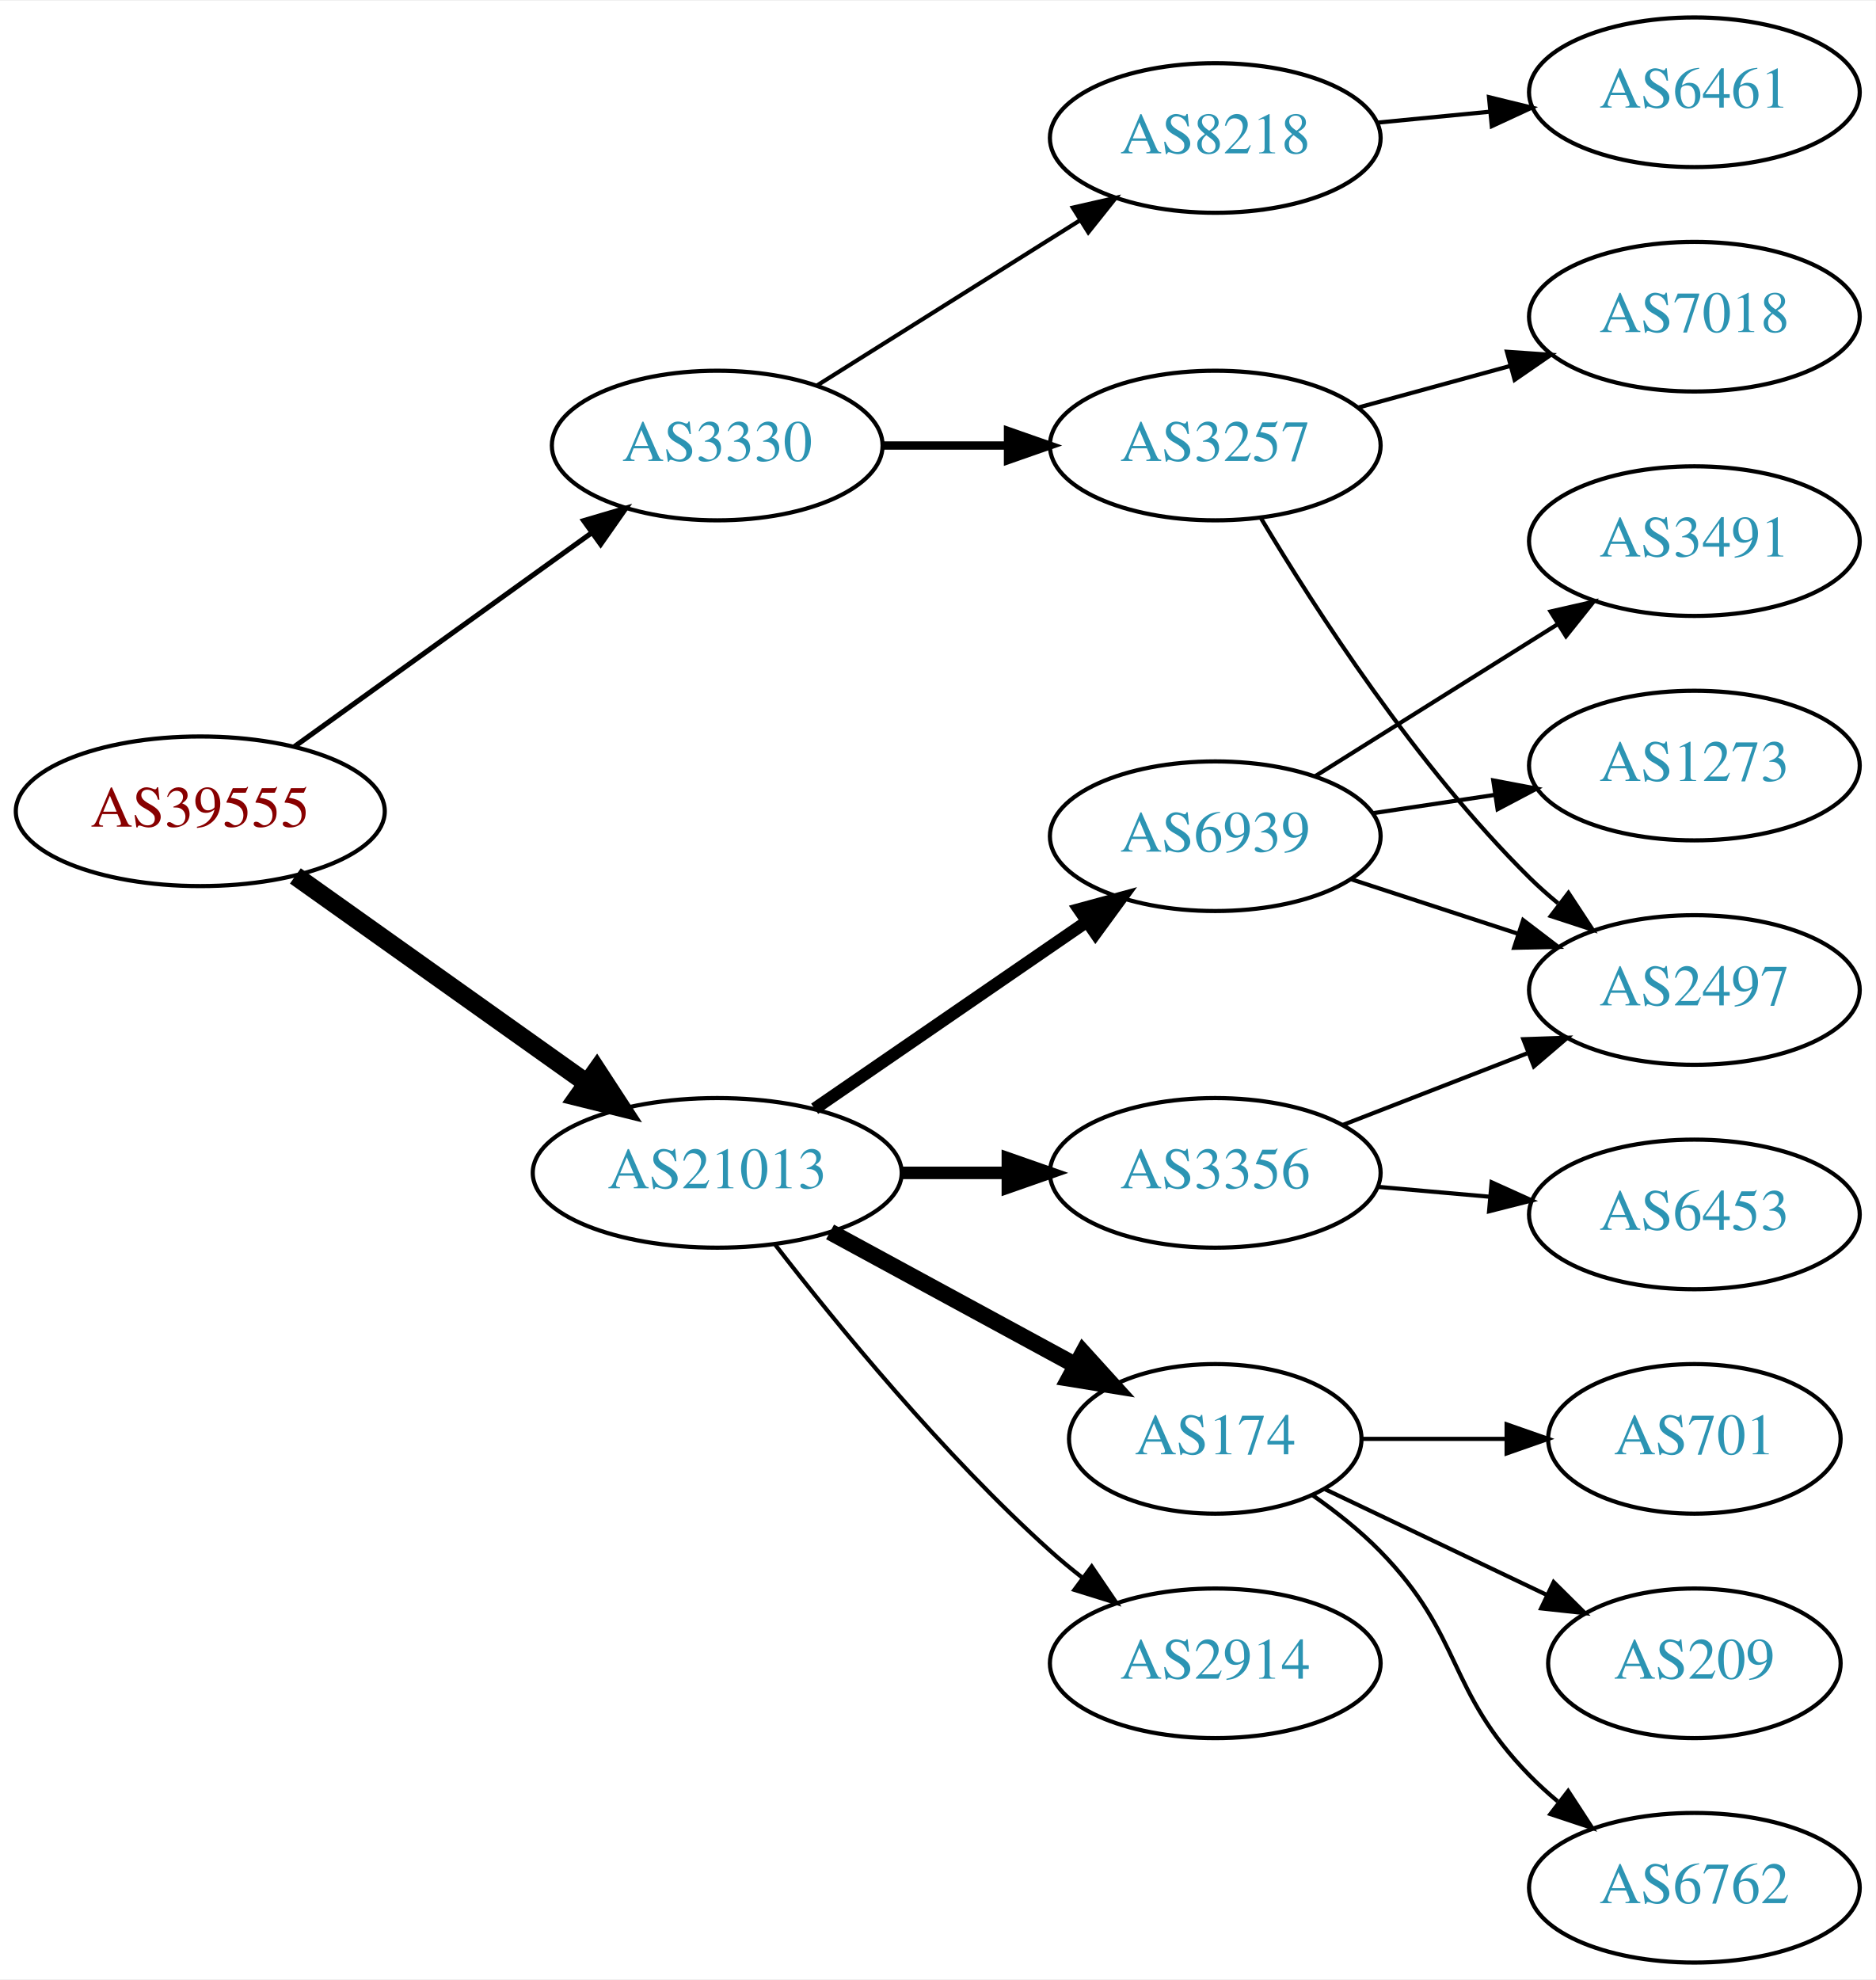
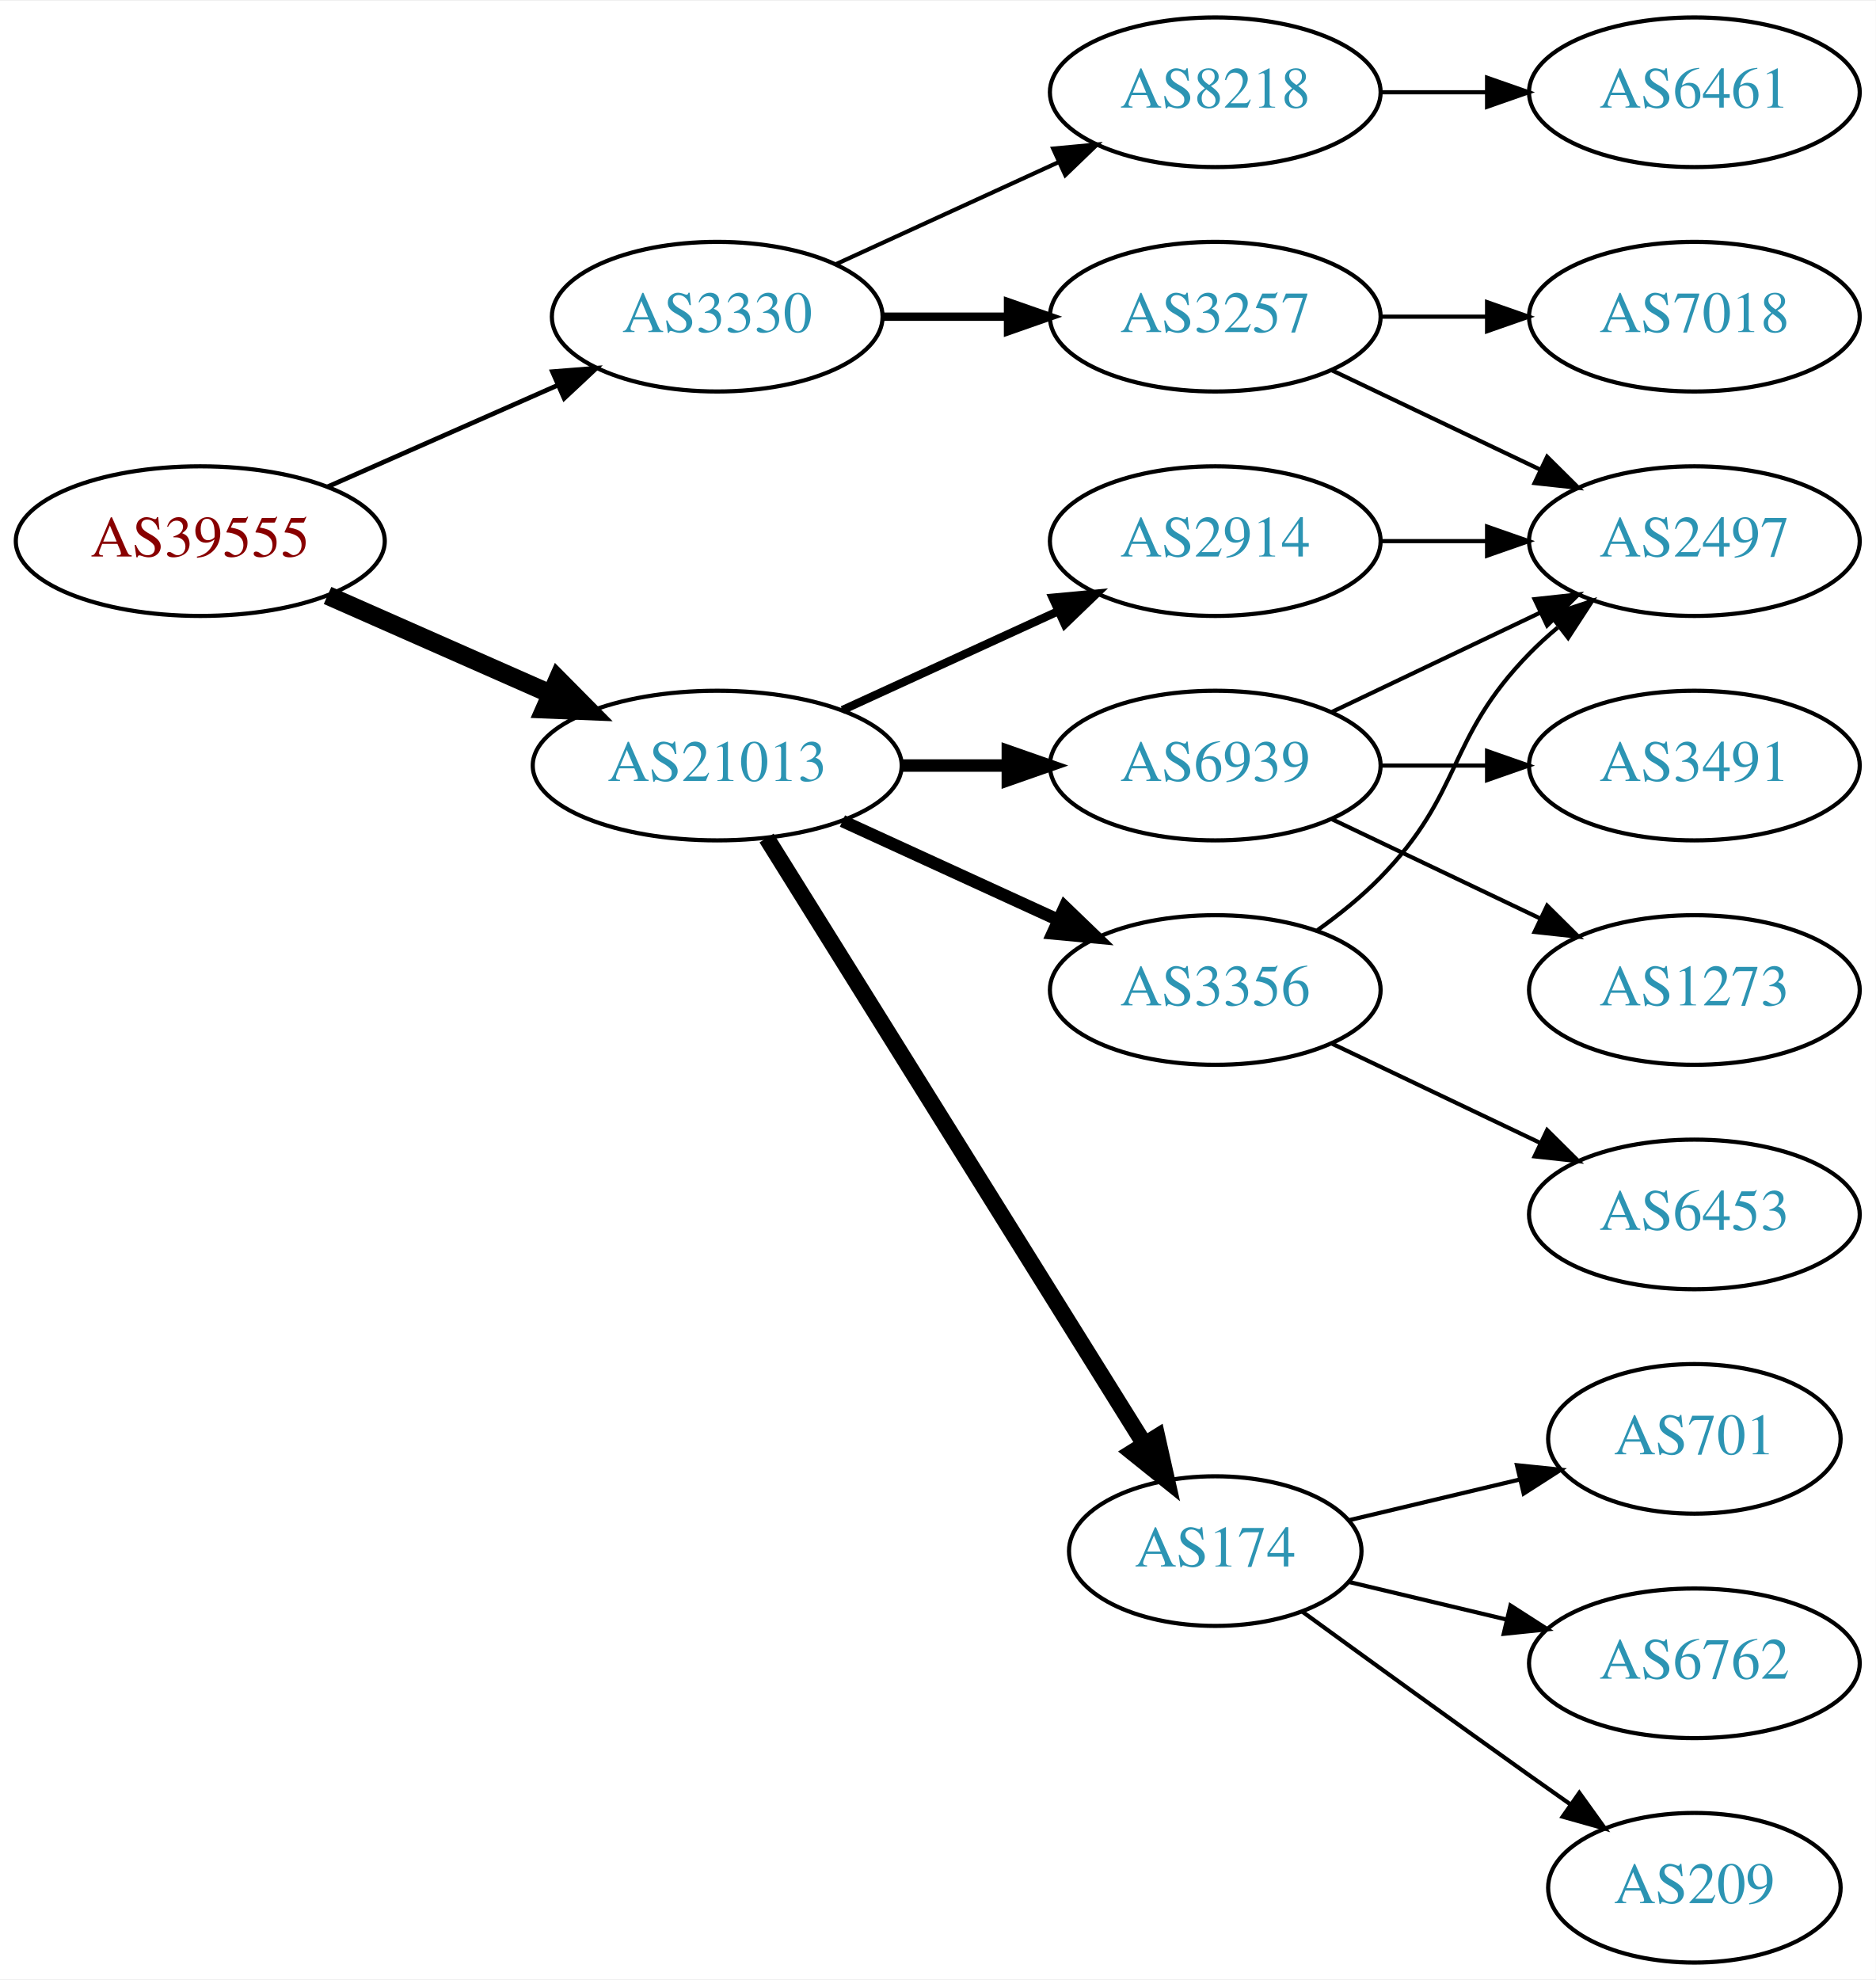
<svg xmlns="http://www.w3.org/2000/svg" xmlns:xlink="http://www.w3.org/1999/xlink" width="451pt" height="476pt" viewBox="0.00 0.00 451.37 476.00">
  <g id="graph0" class="graph" transform="scale(1 1) rotate(0) translate(4 472)">
    <polygon fill="white" stroke="none" points="-4,4 -4,-472 447.37,-472 447.37,4 -4,4" />
    <g id="node1" class="node">
      <g id="a_node1">
        <a xlink:href="/asn/39555" xlink:title="AS39555 ~ Stadtwerke Schwaz GmbH [AT]">
-           <ellipse fill="#ffffff" stroke="black" cx="44.196" cy="-277" rx="44.393" ry="18" />
-           <text text-anchor="middle" x="44.196" y="-273.3" font-family="Times,serif" font-size="14.00" fill="#880000">AS39555</text>
+           <ellipse fill="#ffffff" stroke="black" cx="44.196" cy="-342" rx="44.393" ry="18" />
+           <text text-anchor="middle" x="44.196" y="-338.3" font-family="Times,serif" font-size="14.00" fill="#880000">AS39555</text>
        </a>
      </g>
    </g>
    <g id="node2" class="node">
      <g id="a_node2">
        <a xlink:href="/asn/3330" xlink:title="AS3330 ~ Vienna, Austria [AT]">
-           <ellipse fill="#ffffff" stroke="black" cx="168.588" cy="-365" rx="39.794" ry="18" />
-           <text text-anchor="middle" x="168.588" y="-361.3" font-family="Times,serif" font-size="14.00" fill="#2c94b3">AS3330</text>
+           <ellipse fill="#ffffff" stroke="black" cx="168.588" cy="-396" rx="39.794" ry="18" />
+           <text text-anchor="middle" x="168.588" y="-392.3" font-family="Times,serif" font-size="14.00" fill="#2c94b3">AS3330</text>
        </a>
      </g>
    </g>
    <g id="edge1" class="edge">
-       <path fill="none" stroke="black" stroke-width="1.227" d="M66.796,-292.53C86.667,-306.818 116.3,-328.124 138.298,-343.94" />
-       <polygon fill="black" stroke="black" stroke-width="1.227" points="136.451,-346.923 146.614,-349.919 140.538,-341.24 136.451,-346.923" />
+       <path fill="none" stroke="black" stroke-width="1.125" d="M74.824,-355.072C91.418,-362.393 112.278,-371.597 130.011,-379.421" />
+       <polygon fill="black" stroke="black" stroke-width="1.125" points="128.933,-382.77 139.495,-383.605 131.758,-376.366 128.933,-382.77" />
    </g>
    <g id="node3" class="node">
      <g id="a_node3">
        <a xlink:href="/asn/21013" xlink:title="AS21013 ~ Wels, AT [AT]">
-           <ellipse fill="#ffffff" stroke="black" cx="168.588" cy="-190" rx="44.393" ry="18" />
-           <text text-anchor="middle" x="168.588" y="-186.3" font-family="Times,serif" font-size="14.00" fill="#2c94b3">AS21013</text>
+           <ellipse fill="#ffffff" stroke="black" cx="168.588" cy="-288" rx="44.393" ry="18" />
+           <text text-anchor="middle" x="168.588" y="-284.3" font-family="Times,serif" font-size="14.00" fill="#2c94b3">AS21013</text>
        </a>
      </g>
    </g>
    <g id="edge2" class="edge">
-       <path fill="none" stroke="black" stroke-width="4.5" d="M67.077,-261.446C86.623,-247.553 115.448,-227.063 137.223,-211.584" />
-       <polygon fill="black" stroke="black" stroke-width="4.5" points="139.614,-214.716 145.484,-205.713 135.052,-208.297 139.614,-214.716" />
+       <path fill="none" stroke="black" stroke-width="4.5" d="M74.824,-328.928C90.941,-321.817 111.081,-312.931 128.473,-305.258" />
+       <polygon fill="black" stroke="black" stroke-width="4.5" points="130.249,-308.778 137.809,-301.139 127.071,-301.573 130.249,-308.778" />
    </g>
    <g id="node4" class="node">
      <g id="a_node4">
-         <a xlink:href="/asn/8218" xlink:title="AS8218 ~ legacy Neotelecoms [FR]">
-           <ellipse fill="#ffffff" stroke="black" cx="288.431" cy="-439" rx="39.794" ry="18" />
-           <text text-anchor="middle" x="288.431" y="-435.3" font-family="Times,serif" font-size="14.00" fill="#2c94b3">AS8218</text>
+         <a xlink:href="/asn/3257" xlink:title="AS3257 ~ GTT [DE]">
+           <ellipse fill="#ffffff" stroke="black" cx="288.431" cy="-396" rx="39.794" ry="18" />
+           <text text-anchor="middle" x="288.431" y="-392.3" font-family="Times,serif" font-size="14.00" fill="#2c94b3">AS3257</text>
        </a>
      </g>
    </g>
    <g id="edge3" class="edge">
-       <path fill="none" stroke="black" d="M192.589,-379.444C210.596,-390.751 235.84,-406.603 255.757,-419.11" />
-       <polygon fill="black" stroke="black" points="254.158,-422.239 264.488,-424.593 257.88,-416.311 254.158,-422.239" />
+       <path fill="none" stroke="black" stroke-width="2" d="M208.501,-396C218.054,-396 228.404,-396 238.367,-396" />
+       <polygon fill="black" stroke="black" stroke-width="2" points="238.559,-399.5 248.559,-396 238.559,-392.5 238.559,-399.5" />
    </g>
    <g id="node5" class="node">
      <g id="a_node5">
-         <a xlink:href="/asn/3257" xlink:title="AS3257 ~ GTT [DE]">
-           <ellipse fill="#ffffff" stroke="black" cx="288.431" cy="-365" rx="39.794" ry="18" />
-           <text text-anchor="middle" x="288.431" y="-361.3" font-family="Times,serif" font-size="14.00" fill="#2c94b3">AS3257</text>
+         <a xlink:href="/asn/8218" xlink:title="AS8218 ~ legacy Neotelecoms [FR]">
+           <ellipse fill="#ffffff" stroke="black" cx="288.431" cy="-450" rx="39.794" ry="18" />
+           <text text-anchor="middle" x="288.431" y="-446.3" font-family="Times,serif" font-size="14.00" fill="#2c94b3">AS8218</text>
        </a>
      </g>
    </g>
    <g id="edge4" class="edge">
-       <path fill="none" stroke="black" stroke-width="2" d="M208.501,-365C218.054,-365 228.404,-365 238.367,-365" />
-       <polygon fill="black" stroke="black" stroke-width="2" points="238.559,-368.5 248.559,-365 238.559,-361.5 238.559,-368.5" />
+       <path fill="none" stroke="black" d="M197.217,-408.661C213.174,-415.973 233.445,-425.261 250.727,-433.181" />
+       <polygon fill="black" stroke="black" points="249.426,-436.435 259.975,-437.419 252.342,-430.071 249.426,-436.435" />
    </g>
    <g id="node9" class="node">
      <g id="a_node9">
-         <a xlink:href="/asn/2914" xlink:title="AS2914 ~ NTT America, Inc. [US]">
-           <ellipse fill="#ffffff" stroke="black" cx="288.431" cy="-72" rx="39.794" ry="18" />
-           <text text-anchor="middle" x="288.431" y="-68.3" font-family="Times,serif" font-size="14.00" fill="#2c94b3">AS2914</text>
+         <a xlink:href="/asn/6939" xlink:title="AS6939 ~ Hurricane Electric LLC [US]">
+           <ellipse fill="#ffffff" stroke="black" cx="288.431" cy="-288" rx="39.794" ry="18" />
+           <text text-anchor="middle" x="288.431" y="-284.3" font-family="Times,serif" font-size="14.00" fill="#2c94b3">AS6939</text>
        </a>
      </g>
    </g>
    <g id="edge8" class="edge">
-       <path fill="none" stroke="black" d="M182.484,-172.784C197.305,-153.605 222.929,-122.242 248.784,-99 251.219,-96.811 253.836,-94.647 256.52,-92.554" />
-       <polygon fill="black" stroke="black" points="258.7,-95.295 264.653,-86.531 254.533,-89.67 258.7,-95.295" />
+       <path fill="none" stroke="black" stroke-width="3" d="M212.799,-288C221.112,-288 229.875,-288 238.357,-288" />
+       <polygon fill="black" stroke="black" stroke-width="3" points="238.516,-291.5 248.516,-288 238.516,-284.5 238.516,-291.5" />
    </g>
    <g id="node10" class="node">
      <g id="a_node10">
-         <a xlink:href="/asn/6939" xlink:title="AS6939 ~ Hurricane Electric LLC [US]">
-           <ellipse fill="#ffffff" stroke="black" cx="288.431" cy="-271" rx="39.794" ry="18" />
-           <text text-anchor="middle" x="288.431" y="-267.3" font-family="Times,serif" font-size="14.00" fill="#2c94b3">AS6939</text>
+         <a xlink:href="/asn/2914" xlink:title="AS2914 ~ NTT America, Inc. [US]">
+           <ellipse fill="#ffffff" stroke="black" cx="288.431" cy="-342" rx="39.794" ry="18" />
+           <text text-anchor="middle" x="288.431" y="-338.3" font-family="Times,serif" font-size="14.00" fill="#2c94b3">AS2914</text>
        </a>
      </g>
    </g>
    <g id="edge9" class="edge">
-       <path fill="none" stroke="black" stroke-width="3" d="M192.031,-205.426C210.612,-218.198 237.173,-236.455 257.553,-250.463" />
-       <polygon fill="black" stroke="black" stroke-width="3" points="255.643,-253.398 265.867,-256.178 259.609,-247.629 255.643,-253.398" />
+       <path fill="none" stroke="black" stroke-width="2" d="M198.718,-301.348C214.329,-308.502 233.727,-317.391 250.399,-325.03" />
+       <polygon fill="black" stroke="black" stroke-width="2" points="249.302,-328.378 259.851,-329.362 252.218,-322.014 249.302,-328.378" />
    </g>
    <g id="node11" class="node">
      <g id="a_node11">
        <a xlink:href="/asn/3356" xlink:title="AS3356 ~ Level 3 Parent, LLC [US]">
-           <ellipse fill="#ffffff" stroke="black" cx="288.431" cy="-190" rx="39.794" ry="18" />
-           <text text-anchor="middle" x="288.431" y="-186.3" font-family="Times,serif" font-size="14.00" fill="#2c94b3">AS3356</text>
+           <ellipse fill="#ffffff" stroke="black" cx="288.431" cy="-234" rx="39.794" ry="18" />
+           <text text-anchor="middle" x="288.431" y="-230.3" font-family="Times,serif" font-size="14.00" fill="#2c94b3">AS3356</text>
        </a>
      </g>
    </g>
    <g id="edge10" class="edge">
-       <path fill="none" stroke="black" stroke-width="3" d="M212.799,-190C221.112,-190 229.875,-190 238.357,-190" />
-       <polygon fill="black" stroke="black" stroke-width="3" points="238.516,-193.5 248.516,-190 238.516,-186.5 238.516,-193.5" />
+       <path fill="none" stroke="black" stroke-width="3" d="M198.718,-274.652C214.329,-267.498 233.727,-258.609 250.399,-250.97" />
+       <polygon fill="black" stroke="black" stroke-width="3" points="252.218,-253.986 259.851,-246.638 249.302,-247.622 252.218,-253.986" />
    </g>
    <g id="node12" class="node">
      <g id="a_node12">
        <a xlink:href="/asn/174" xlink:title="AS174 ~ Cogent Communications [US]">
-           <ellipse fill="#ffffff" stroke="black" cx="288.431" cy="-126" rx="35.194" ry="18" />
-           <text text-anchor="middle" x="288.431" y="-122.3" font-family="Times,serif" font-size="14.00" fill="#2c94b3">AS174</text>
+           <ellipse fill="#ffffff" stroke="black" cx="288.431" cy="-99" rx="35.194" ry="18" />
+           <text text-anchor="middle" x="288.431" y="-95.3" font-family="Times,serif" font-size="14.00" fill="#2c94b3">AS174</text>
        </a>
      </g>
    </g>
    <g id="edge11" class="edge">
-       <path fill="none" stroke="black" stroke-width="4" d="M195.741,-175.796C213.143,-166.345 236.137,-153.857 254.744,-143.752" />
-       <polygon fill="black" stroke="black" stroke-width="4" points="256.635,-146.708 263.752,-138.86 253.294,-140.557 256.635,-146.708" />
+       <path fill="none" stroke="black" stroke-width="4" d="M180.463,-270.558C201.299,-237.141 246.938,-163.943 271.321,-124.837" />
+       <polygon fill="black" stroke="black" stroke-width="4" points="274.431,-126.464 276.752,-116.127 268.491,-122.761 274.431,-126.464" />
    </g>
    <g id="node6" class="node">
      <g id="a_node6">
-         <a xlink:href="/asn/6461" xlink:title="AS6461 ~ Zayo Bandwidth [US]">
-           <ellipse fill="#ffffff" stroke="black" cx="403.724" cy="-450" rx="39.794" ry="18" />
-           <text text-anchor="middle" x="403.724" y="-446.3" font-family="Times,serif" font-size="14.00" fill="#2c94b3">AS6461</text>
+         <a xlink:href="/asn/2497" xlink:title="AS2497 ~ Internet Initiative Japan Inc. [JP]">
+           <ellipse fill="#ffffff" stroke="black" cx="403.724" cy="-342" rx="39.794" ry="18" />
+           <text text-anchor="middle" x="403.724" y="-338.3" font-family="Times,serif" font-size="14.00" fill="#2c94b3">AS2497</text>
        </a>
      </g>
    </g>
    <g id="edge5" class="edge">
-       <path fill="none" stroke="black" d="M327.471,-442.693C336.158,-443.537 345.502,-444.444 354.551,-445.323" />
-       <polygon fill="black" stroke="black" points="354.3,-448.815 364.591,-446.298 354.976,-441.847 354.3,-448.815" />
+       <path fill="none" stroke="black" d="M316.567,-383.066C331.561,-375.919 350.382,-366.948 366.605,-359.215" />
+       <polygon fill="black" stroke="black" points="368.288,-362.291 375.809,-354.829 365.276,-355.972 368.288,-362.291" />
    </g>
    <g id="node7" class="node">
      <g id="a_node7">
        <a xlink:href="/asn/7018" xlink:title="AS7018 ~ AT&amp;T Services, Inc. [US]">
          <ellipse fill="#ffffff" stroke="black" cx="403.724" cy="-396" rx="39.794" ry="18" />
          <text text-anchor="middle" x="403.724" y="-392.3" font-family="Times,serif" font-size="14.00" fill="#2c94b3">AS7018</text>
        </a>
      </g>
    </g>
    <g id="edge6" class="edge">
-       <path fill="none" stroke="black" d="M322.81,-374.133C334.232,-377.259 347.182,-380.802 359.281,-384.113" />
-       <polygon fill="black" stroke="black" points="358.623,-387.561 369.192,-386.825 360.47,-380.81 358.623,-387.561" />
+       <path fill="none" stroke="black" d="M328.103,-396C336.306,-396 345.07,-396 353.602,-396" />
+       <polygon fill="black" stroke="black" points="353.841,-399.5 363.841,-396 353.841,-392.5 353.841,-399.5" />
    </g>
    <g id="node8" class="node">
      <g id="a_node8">
-         <a xlink:href="/asn/2497" xlink:title="AS2497 ~ Internet Initiative Japan Inc. [JP]">
-           <ellipse fill="#ffffff" stroke="black" cx="403.724" cy="-234" rx="39.794" ry="18" />
-           <text text-anchor="middle" x="403.724" y="-230.3" font-family="Times,serif" font-size="14.00" fill="#2c94b3">AS2497</text>
+         <a xlink:href="/asn/6461" xlink:title="AS6461 ~ Zayo Bandwidth [US]">
+           <ellipse fill="#ffffff" stroke="black" cx="403.724" cy="-450" rx="39.794" ry="18" />
+           <text text-anchor="middle" x="403.724" y="-446.3" font-family="Times,serif" font-size="14.00" fill="#2c94b3">AS6461</text>
        </a>
      </g>
    </g>
    <g id="edge7" class="edge">
-       <path fill="none" stroke="black" d="M299.481,-347.431C312.529,-325.573 336.875,-287.858 364.077,-261 366.207,-258.897 368.516,-256.845 370.911,-254.871" />
-       <polygon fill="black" stroke="black" points="373.423,-257.356 379.243,-248.502 369.173,-251.794 373.423,-257.356" />
-     </g>
-     <g id="edge12" class="edge">
-       <path fill="none" stroke="black" d="M320.989,-260.693C333.407,-256.638 347.84,-251.924 361.091,-247.597" />
-       <polygon fill="black" stroke="black" points="362.522,-250.811 370.942,-244.38 360.349,-244.157 362.522,-250.811" />
+       <path fill="none" stroke="black" d="M328.103,-450C336.306,-450 345.07,-450 353.602,-450" />
+       <polygon fill="black" stroke="black" points="353.841,-453.5 363.841,-450 353.841,-446.5 353.841,-453.5" />
+     </g>
+     <g id="edge14" class="edge">
+       <path fill="none" stroke="black" d="M316.567,-300.934C331.561,-308.081 350.382,-317.052 366.605,-324.785" />
+       <polygon fill="black" stroke="black" points="365.276,-328.028 375.809,-329.171 368.288,-321.709 365.276,-328.028" />
    </g>
    <g id="node13" class="node">
      <g id="a_node13">
        <a xlink:href="/asn/3491" xlink:title="AS3491 ~ PCCW Global, Inc. [US]">
-           <ellipse fill="#ffffff" stroke="black" cx="403.724" cy="-342" rx="39.794" ry="18" />
-           <text text-anchor="middle" x="403.724" y="-338.3" font-family="Times,serif" font-size="14.00" fill="#2c94b3">AS3491</text>
-         </a>
-       </g>
-     </g>
-     <g id="edge13" class="edge">
-       <path fill="none" stroke="black" d="M312.357,-285.368C329.138,-295.884 352.126,-310.29 370.716,-321.941" />
-       <polygon fill="black" stroke="black" points="369.11,-325.065 379.442,-327.41 372.828,-319.134 369.11,-325.065" />
+           <ellipse fill="#ffffff" stroke="black" cx="403.724" cy="-288" rx="39.794" ry="18" />
+           <text text-anchor="middle" x="403.724" y="-284.3" font-family="Times,serif" font-size="14.00" fill="#2c94b3">AS3491</text>
+         </a>
+       </g>
+     </g>
+     <g id="edge12" class="edge">
+       <path fill="none" stroke="black" d="M328.103,-288C336.306,-288 345.07,-288 353.602,-288" />
+       <polygon fill="black" stroke="black" points="353.841,-291.5 363.841,-288 353.841,-284.5 353.841,-291.5" />
    </g>
    <g id="node14" class="node">
      <g id="a_node14">
        <a xlink:href="/asn/1273" xlink:title="AS1273 ~ Vodafone Group PLC [EU]">
-           <ellipse fill="#ffffff" stroke="black" cx="403.724" cy="-288" rx="39.794" ry="18" />
-           <text text-anchor="middle" x="403.724" y="-284.3" font-family="Times,serif" font-size="14.00" fill="#2c94b3">AS1273</text>
-         </a>
-       </g>
-     </g>
-     <g id="edge14" class="edge">
-       <path fill="none" stroke="black" d="M326.214,-276.519C335.613,-277.93 345.847,-279.465 355.683,-280.941" />
-       <polygon fill="black" stroke="black" points="355.329,-284.427 365.738,-282.45 356.368,-277.505 355.329,-284.427" />
-     </g>
-     <g id="edge15" class="edge">
-       <path fill="none" stroke="black" d="M319.197,-201.56C332.727,-206.815 348.92,-213.104 363.432,-218.74" />
-       <polygon fill="black" stroke="black" points="362.567,-222.159 373.156,-222.517 365.102,-215.634 362.567,-222.159" />
-     </g>
-     <g id="node15" class="node">
-       <g id="a_node15">
+           <ellipse fill="#ffffff" stroke="black" cx="403.724" cy="-234" rx="39.794" ry="18" />
+           <text text-anchor="middle" x="403.724" y="-230.3" font-family="Times,serif" font-size="14.00" fill="#2c94b3">AS1273</text>
+         </a>
+       </g>
+     </g>
+     <g id="edge13" class="edge">
+       <path fill="none" stroke="black" d="M316.567,-275.066C331.561,-267.919 350.382,-258.948 366.605,-251.215" />
+       <polygon fill="black" stroke="black" points="368.288,-254.291 375.809,-246.829 365.276,-247.972 368.288,-254.291" />
+     </g>
+     <g id="edge20" class="edge">
+       <path fill="none" stroke="black" d="M328.103,-342C336.306,-342 345.07,-342 353.602,-342" />
+       <polygon fill="black" stroke="black" points="353.841,-345.5 363.841,-342 353.841,-338.5 353.841,-345.5" />
+     </g>
+     <g id="edge18" class="edge">
+       <path fill="none" stroke="black" d="M313.025,-248.389C318.281,-252.148 323.613,-256.437 328.077,-261 348.25,-281.617 343.905,-294.383 364.077,-315 366.17,-317.139 368.453,-319.218 370.83,-321.21" />
+       <polygon fill="black" stroke="black" points="369.074,-324.275 379.13,-327.611 373.349,-318.732 369.074,-324.275" />
+     </g>
+     <g id="node18" class="node">
+       <g id="a_node18">
        <a xlink:href="/asn/6453" xlink:title="AS6453 ~ TATA COMMUNICATIONS (AMERICA) INC [US]">
          <ellipse fill="#ffffff" stroke="black" cx="403.724" cy="-180" rx="39.794" ry="18" />
          <text text-anchor="middle" x="403.724" y="-176.3" font-family="Times,serif" font-size="14.00" fill="#2c94b3">AS6453</text>
        </a>
      </g>
    </g>
-     <g id="edge16" class="edge">
-       <path fill="none" stroke="black" d="M327.471,-186.642C336.158,-185.876 345.502,-185.051 354.551,-184.252" />
-       <polygon fill="black" stroke="black" points="354.938,-187.732 364.591,-183.366 354.322,-180.759 354.938,-187.732" />
+     <g id="edge19" class="edge">
+       <path fill="none" stroke="black" d="M316.567,-221.066C331.561,-213.919 350.382,-204.948 366.605,-197.215" />
+       <polygon fill="black" stroke="black" points="368.288,-200.291 375.809,-192.829 365.276,-193.972 368.288,-200.291" />
+     </g>
+     <g id="node15" class="node">
+       <g id="a_node15">
+         <a xlink:href="/asn/701" xlink:title="AS701 ~ UUNET [US]">
+           <ellipse fill="#ffffff" stroke="black" cx="403.724" cy="-126" rx="35.194" ry="18" />
+           <text text-anchor="middle" x="403.724" y="-122.3" font-family="Times,serif" font-size="14.00" fill="#2c94b3">AS701</text>
+         </a>
+       </g>
+     </g>
+     <g id="edge15" class="edge">
+       <path fill="none" stroke="black" d="M320.688,-106.449C333.319,-109.459 348.073,-112.976 361.559,-116.19" />
+       <polygon fill="black" stroke="black" points="361.029,-119.661 371.568,-118.575 362.652,-112.852 361.029,-119.661" />
    </g>
    <g id="node16" class="node">
      <g id="a_node16">
        <a xlink:href="/asn/6762" xlink:title="AS6762 ~ TELECOM ITALIA SPARKLE S.p.A. [IT]">
-           <ellipse fill="#ffffff" stroke="black" cx="403.724" cy="-18" rx="39.794" ry="18" />
-           <text text-anchor="middle" x="403.724" y="-14.3" font-family="Times,serif" font-size="14.00" fill="#2c94b3">AS6762</text>
-         </a>
-       </g>
-     </g>
-     <g id="edge17" class="edge">
-       <path fill="none" stroke="black" d="M311.814,-112.468C317.455,-108.51 323.269,-103.914 328.077,-99 348.25,-78.383 343.905,-65.617 364.077,-45 366.17,-42.861 368.453,-40.782 370.83,-38.79" />
-       <polygon fill="black" stroke="black" points="373.349,-41.268 379.13,-32.389 369.074,-35.725 373.349,-41.268" />
+           <ellipse fill="#ffffff" stroke="black" cx="403.724" cy="-72" rx="39.794" ry="18" />
+           <text text-anchor="middle" x="403.724" y="-68.3" font-family="Times,serif" font-size="14.00" fill="#2c94b3">AS6762</text>
+         </a>
+       </g>
+     </g>
+     <g id="edge16" class="edge">
+       <path fill="none" stroke="black" d="M320.688,-91.551C332.368,-88.767 345.864,-85.551 358.493,-82.541" />
+       <polygon fill="black" stroke="black" points="359.469,-85.907 368.385,-80.184 357.846,-79.097 359.469,-85.907" />
    </g>
    <g id="node17" class="node">
      <g id="a_node17">
-         <a xlink:href="/asn/701" xlink:title="AS701 ~ UUNET [US]">
-           <ellipse fill="#ffffff" stroke="black" cx="403.724" cy="-126" rx="35.194" ry="18" />
-           <text text-anchor="middle" x="403.724" y="-122.3" font-family="Times,serif" font-size="14.00" fill="#2c94b3">AS701</text>
-         </a>
-       </g>
-     </g>
-     <g id="edge18" class="edge">
-       <path fill="none" stroke="black" d="M323.73,-126C334.6,-126 346.778,-126 358.255,-126" />
-       <polygon fill="black" stroke="black" points="358.541,-129.5 368.541,-126 358.541,-122.5 358.541,-129.5" />
-     </g>
-     <g id="node18" class="node">
-       <g id="a_node18">
        <a xlink:href="/asn/209" xlink:title="AS209 ~ CenturyLink Communications, LLC [US]">
-           <ellipse fill="#ffffff" stroke="black" cx="403.724" cy="-72" rx="35.194" ry="18" />
-           <text text-anchor="middle" x="403.724" y="-68.3" font-family="Times,serif" font-size="14.00" fill="#2c94b3">AS209</text>
-         </a>
-       </g>
-     </g>
-     <g id="edge19" class="edge">
-       <path fill="none" stroke="black" d="M314.856,-113.881C330.599,-106.378 351.021,-96.644 368.214,-88.449" />
-       <polygon fill="black" stroke="black" points="369.862,-91.54 377.383,-84.078 366.85,-85.221 369.862,-91.54" />
+           <ellipse fill="#ffffff" stroke="black" cx="403.724" cy="-18" rx="35.194" ry="18" />
+           <text text-anchor="middle" x="403.724" y="-14.3" font-family="Times,serif" font-size="14.00" fill="#2c94b3">AS209</text>
+         </a>
+       </g>
+     </g>
+     <g id="edge17" class="edge">
+       <path fill="none" stroke="black" d="M309.327,-84.471C324.328,-73.55 345.436,-58.253 364.077,-45 367.288,-42.718 370.657,-40.339 374.011,-37.982" />
+       <polygon fill="black" stroke="black" points="376.039,-40.834 382.222,-32.23 372.023,-35.101 376.039,-40.834" />
    </g>
  </g>
</svg>
